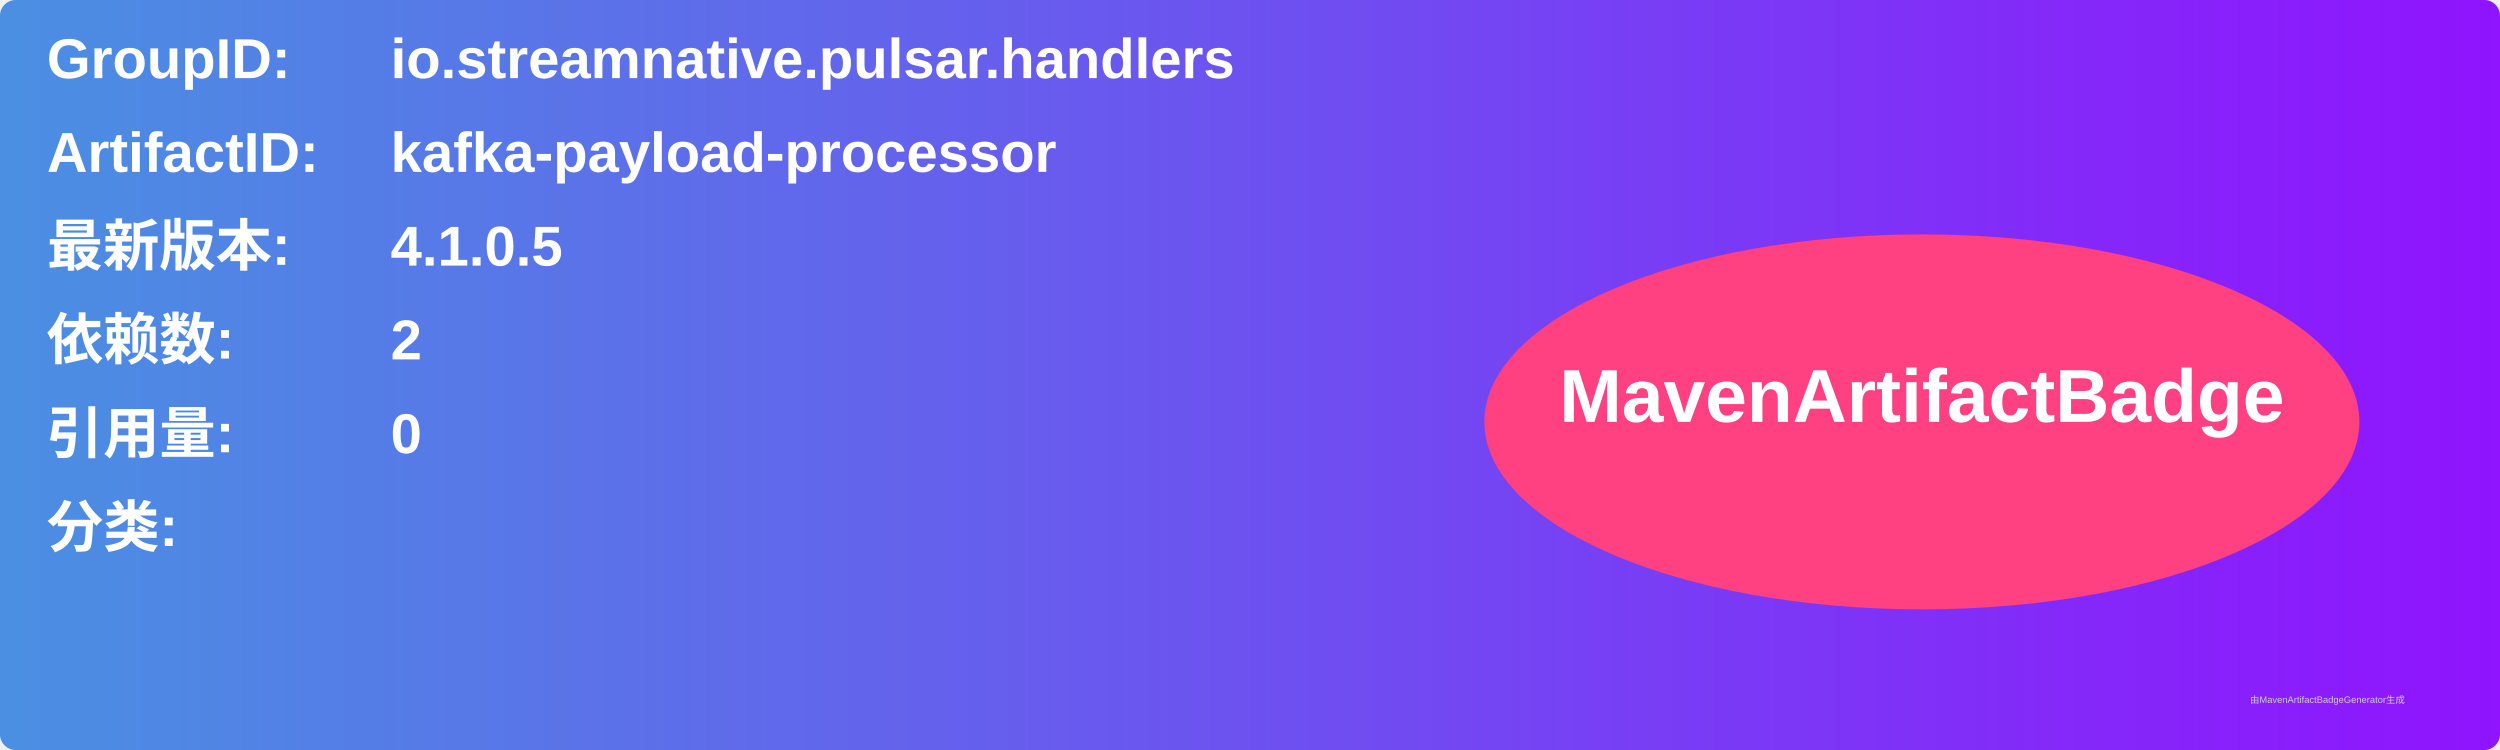
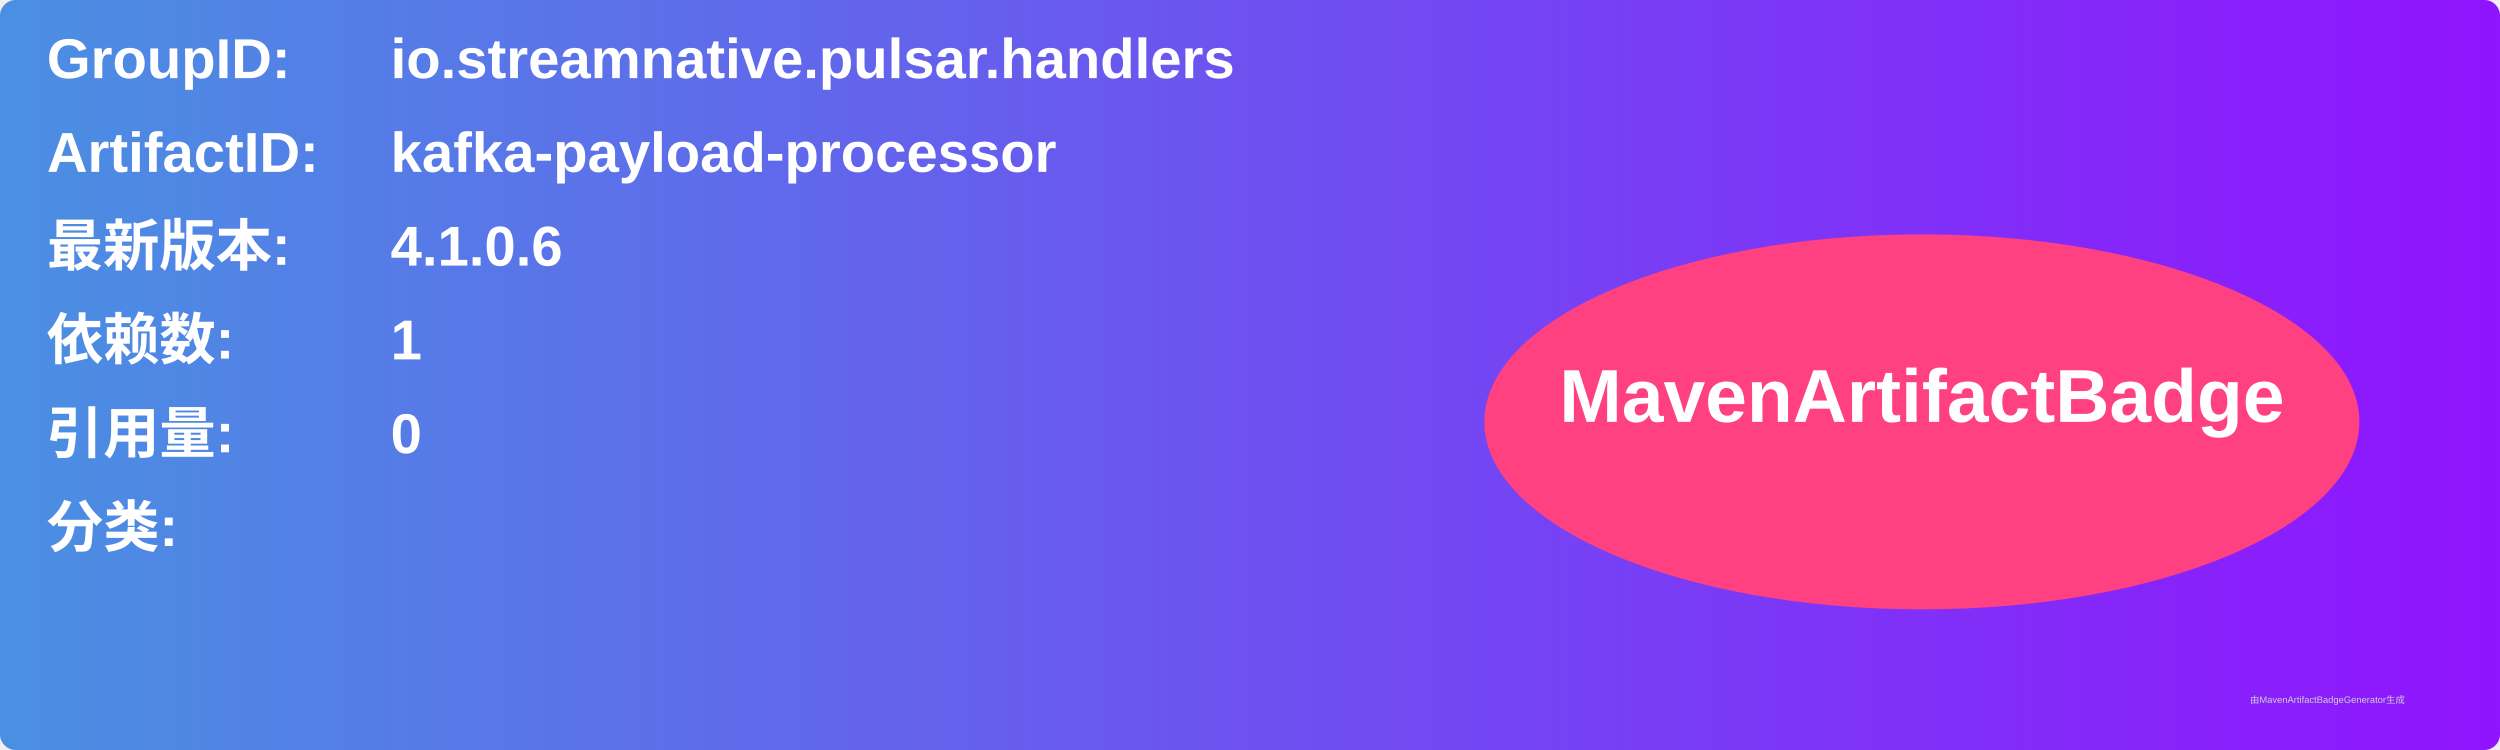
<svg xmlns="http://www.w3.org/2000/svg" width="800" height="240" viewBox="0 0 800 240">
  <linearGradient id="grad" x1="0%" y1="0%" x2="100%" y2="0%">
    <stop offset="0%" stop-color="#4a90e2" />
    <stop offset="100%" stop-color="#9013fe" />
  </linearGradient>
  <rect width="100%" height="100%" rx="5" ry="5" fill="url(#grad)" />
  <g transform="translate(15, 15)">
    <text x="0" y="10" font-family="Arial" font-size="18" fill="white" font-weight="bold" width="260">GroupID:</text>
    <text x="110" y="10" font-family="Arial" font-size="18" fill="white" font-weight="bold" width="460">io.streamnative.pulsar.handlers</text>
    <text x="0" y="40" font-family="Arial" font-size="18" fill="white" font-weight="bold" width="260">ArtifactID:</text>
    <text x="110" y="40" font-family="Arial" font-size="18" fill="white" font-weight="bold" width="460">kafka-payload-processor</text>
    <text x="0" y="70" font-family="Arial" font-size="18" fill="white" font-weight="bold">最新版本:</text>
    <text x="110" y="70" font-family="Arial" font-size="18" fill="white" font-weight="bold">
-       <tspan font-weight="bold">4.1.0.5</tspan>
+       <tspan font-weight="bold">4.1.0.6</tspan>
    </text>
    <text x="0" y="100" font-family="Arial" font-size="18" fill="white" font-weight="bold">依赖数: </text>
    <text x="110" y="100" font-family="Arial" font-size="18" fill="white">
-       <tspan font-weight="bold">2</tspan>
+       <tspan font-weight="bold">1</tspan>
    </text>
    <text x="0" y="130" font-family="Arial" font-size="18" fill="white" font-weight="bold">引用量: </text>
    <text x="110" y="130" font-family="Arial" font-size="18" fill="white">
      <tspan font-weight="bold">0</tspan>
    </text>
    <text x="0" y="160" font-family="Arial" font-size="18" fill="white" font-weight="bold">分类:</text>
    <text x="10" y="190" font-family="Arial" font-size="10" fill="white">
      <tspan font-weight="bold" />
    </text>
    <ellipse cx="600" cy="120" rx="140" ry="60" fill="#ff4081" />
    <text x="600" y="120" text-anchor="middle" font-family="Arial" font-size="24" fill="white" font-weight="bold">MavenArtifactBadge</text>
  </g>
  <text x="720" y="225" font-family="Arial" font-size="3" fill="#d0d0d0">由MavenArtifactBadgeGenerator生成</text>
</svg>
